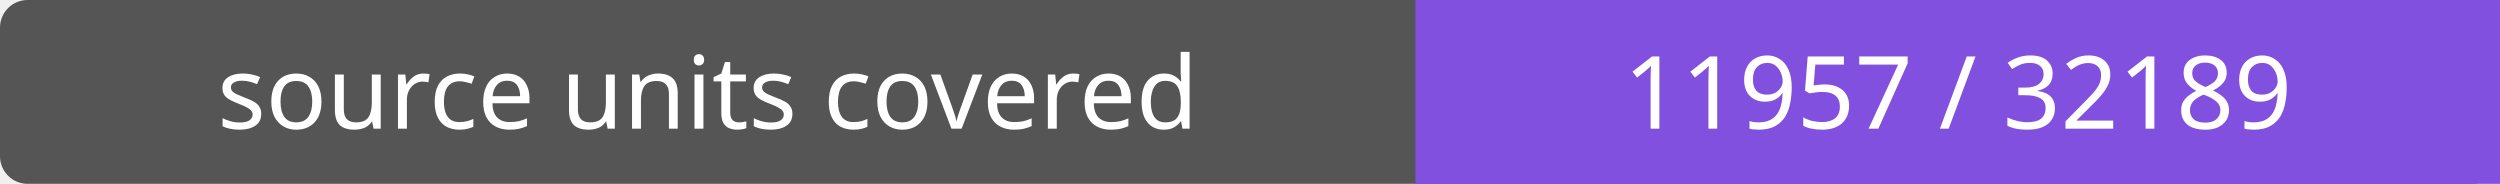
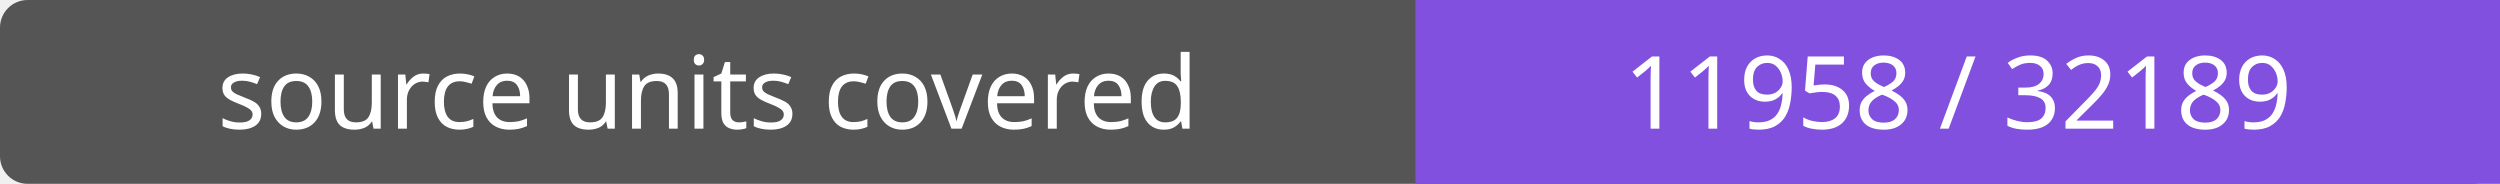
- <svg xmlns="http://www.w3.org/2000/svg" width="272" height="20" role="img" aria-label="source units covered: 11957 / 32189">
+ <svg xmlns="http://www.w3.org/2000/svg" width="272" height="20" role="img" aria-label="source units covered: 11958 / 32189">
  <rect width="272" height="20" rx="3" fill="#555" />
  <path fill="#8250df" d="M154 0h118v20H154z" />
  <g fill="#fff" text-anchor="middle" font-family="Verdana,sans-serif" font-size="11">
    <text x="77.0" y="14">source units covered</text>
-     <text x="213.0" y="14">11957 / 32189</text>
+     <text x="213.0" y="14">11958 / 32189</text>
  </g>
</svg>
